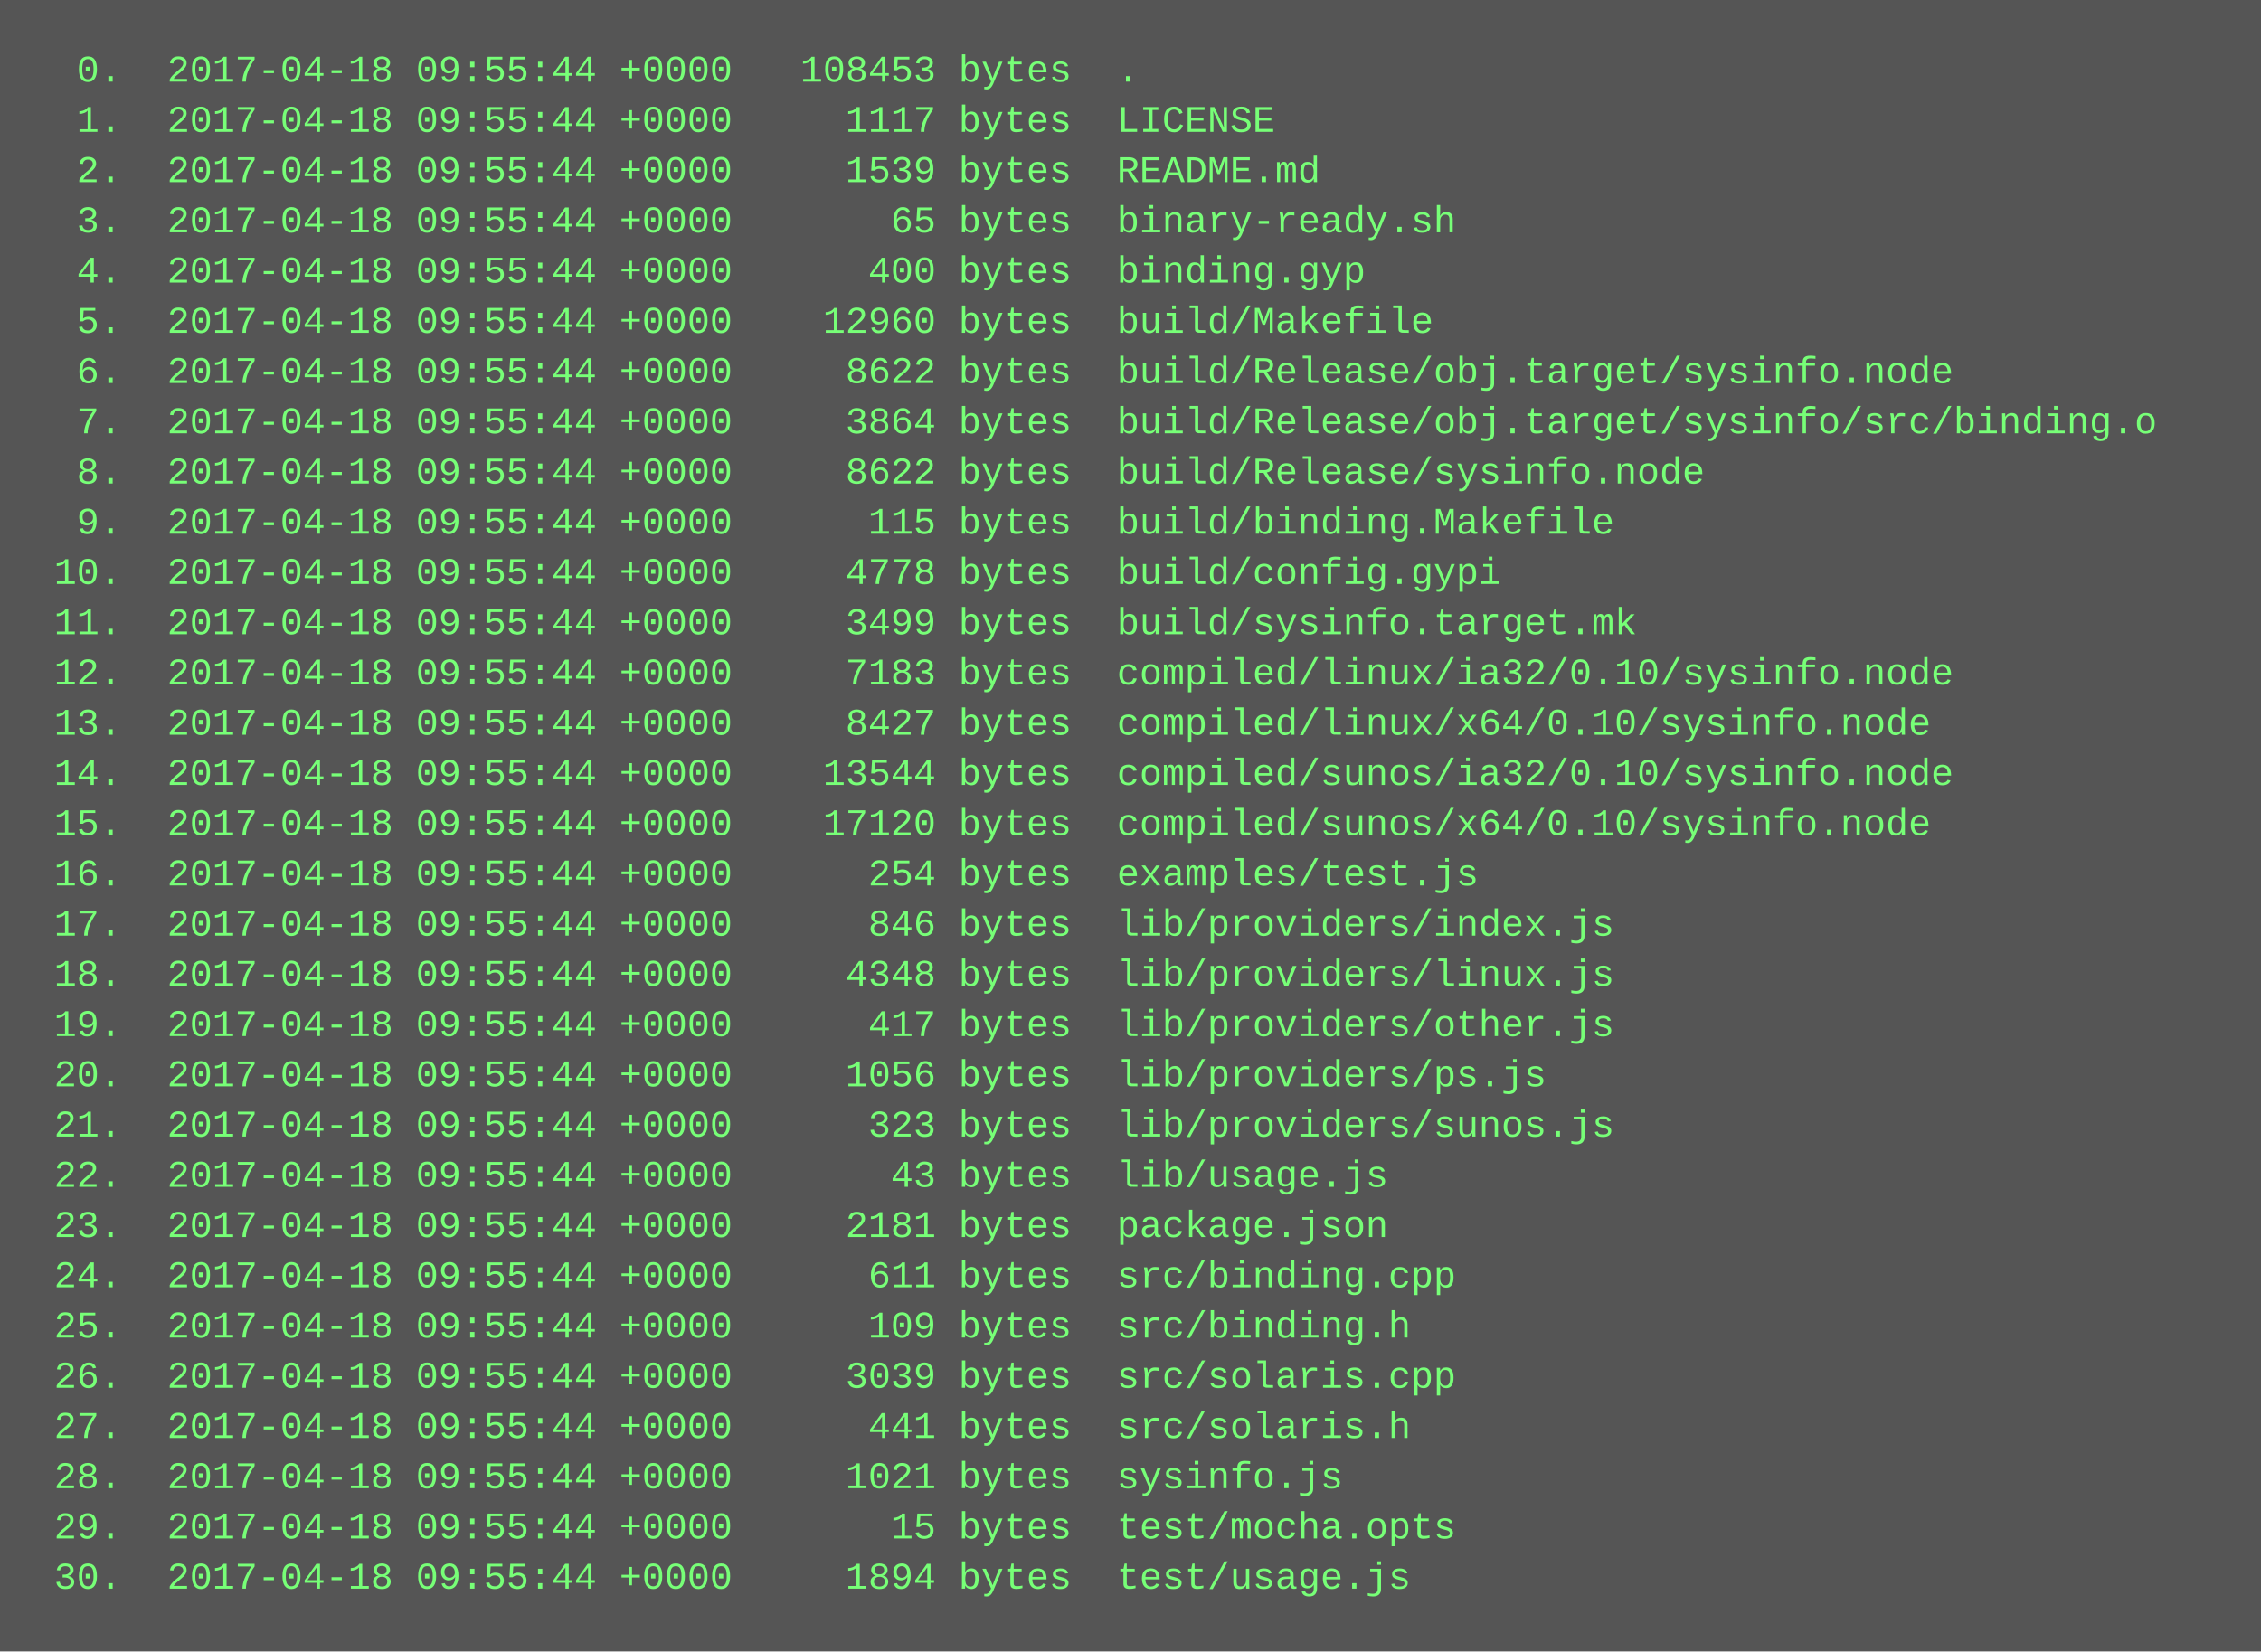
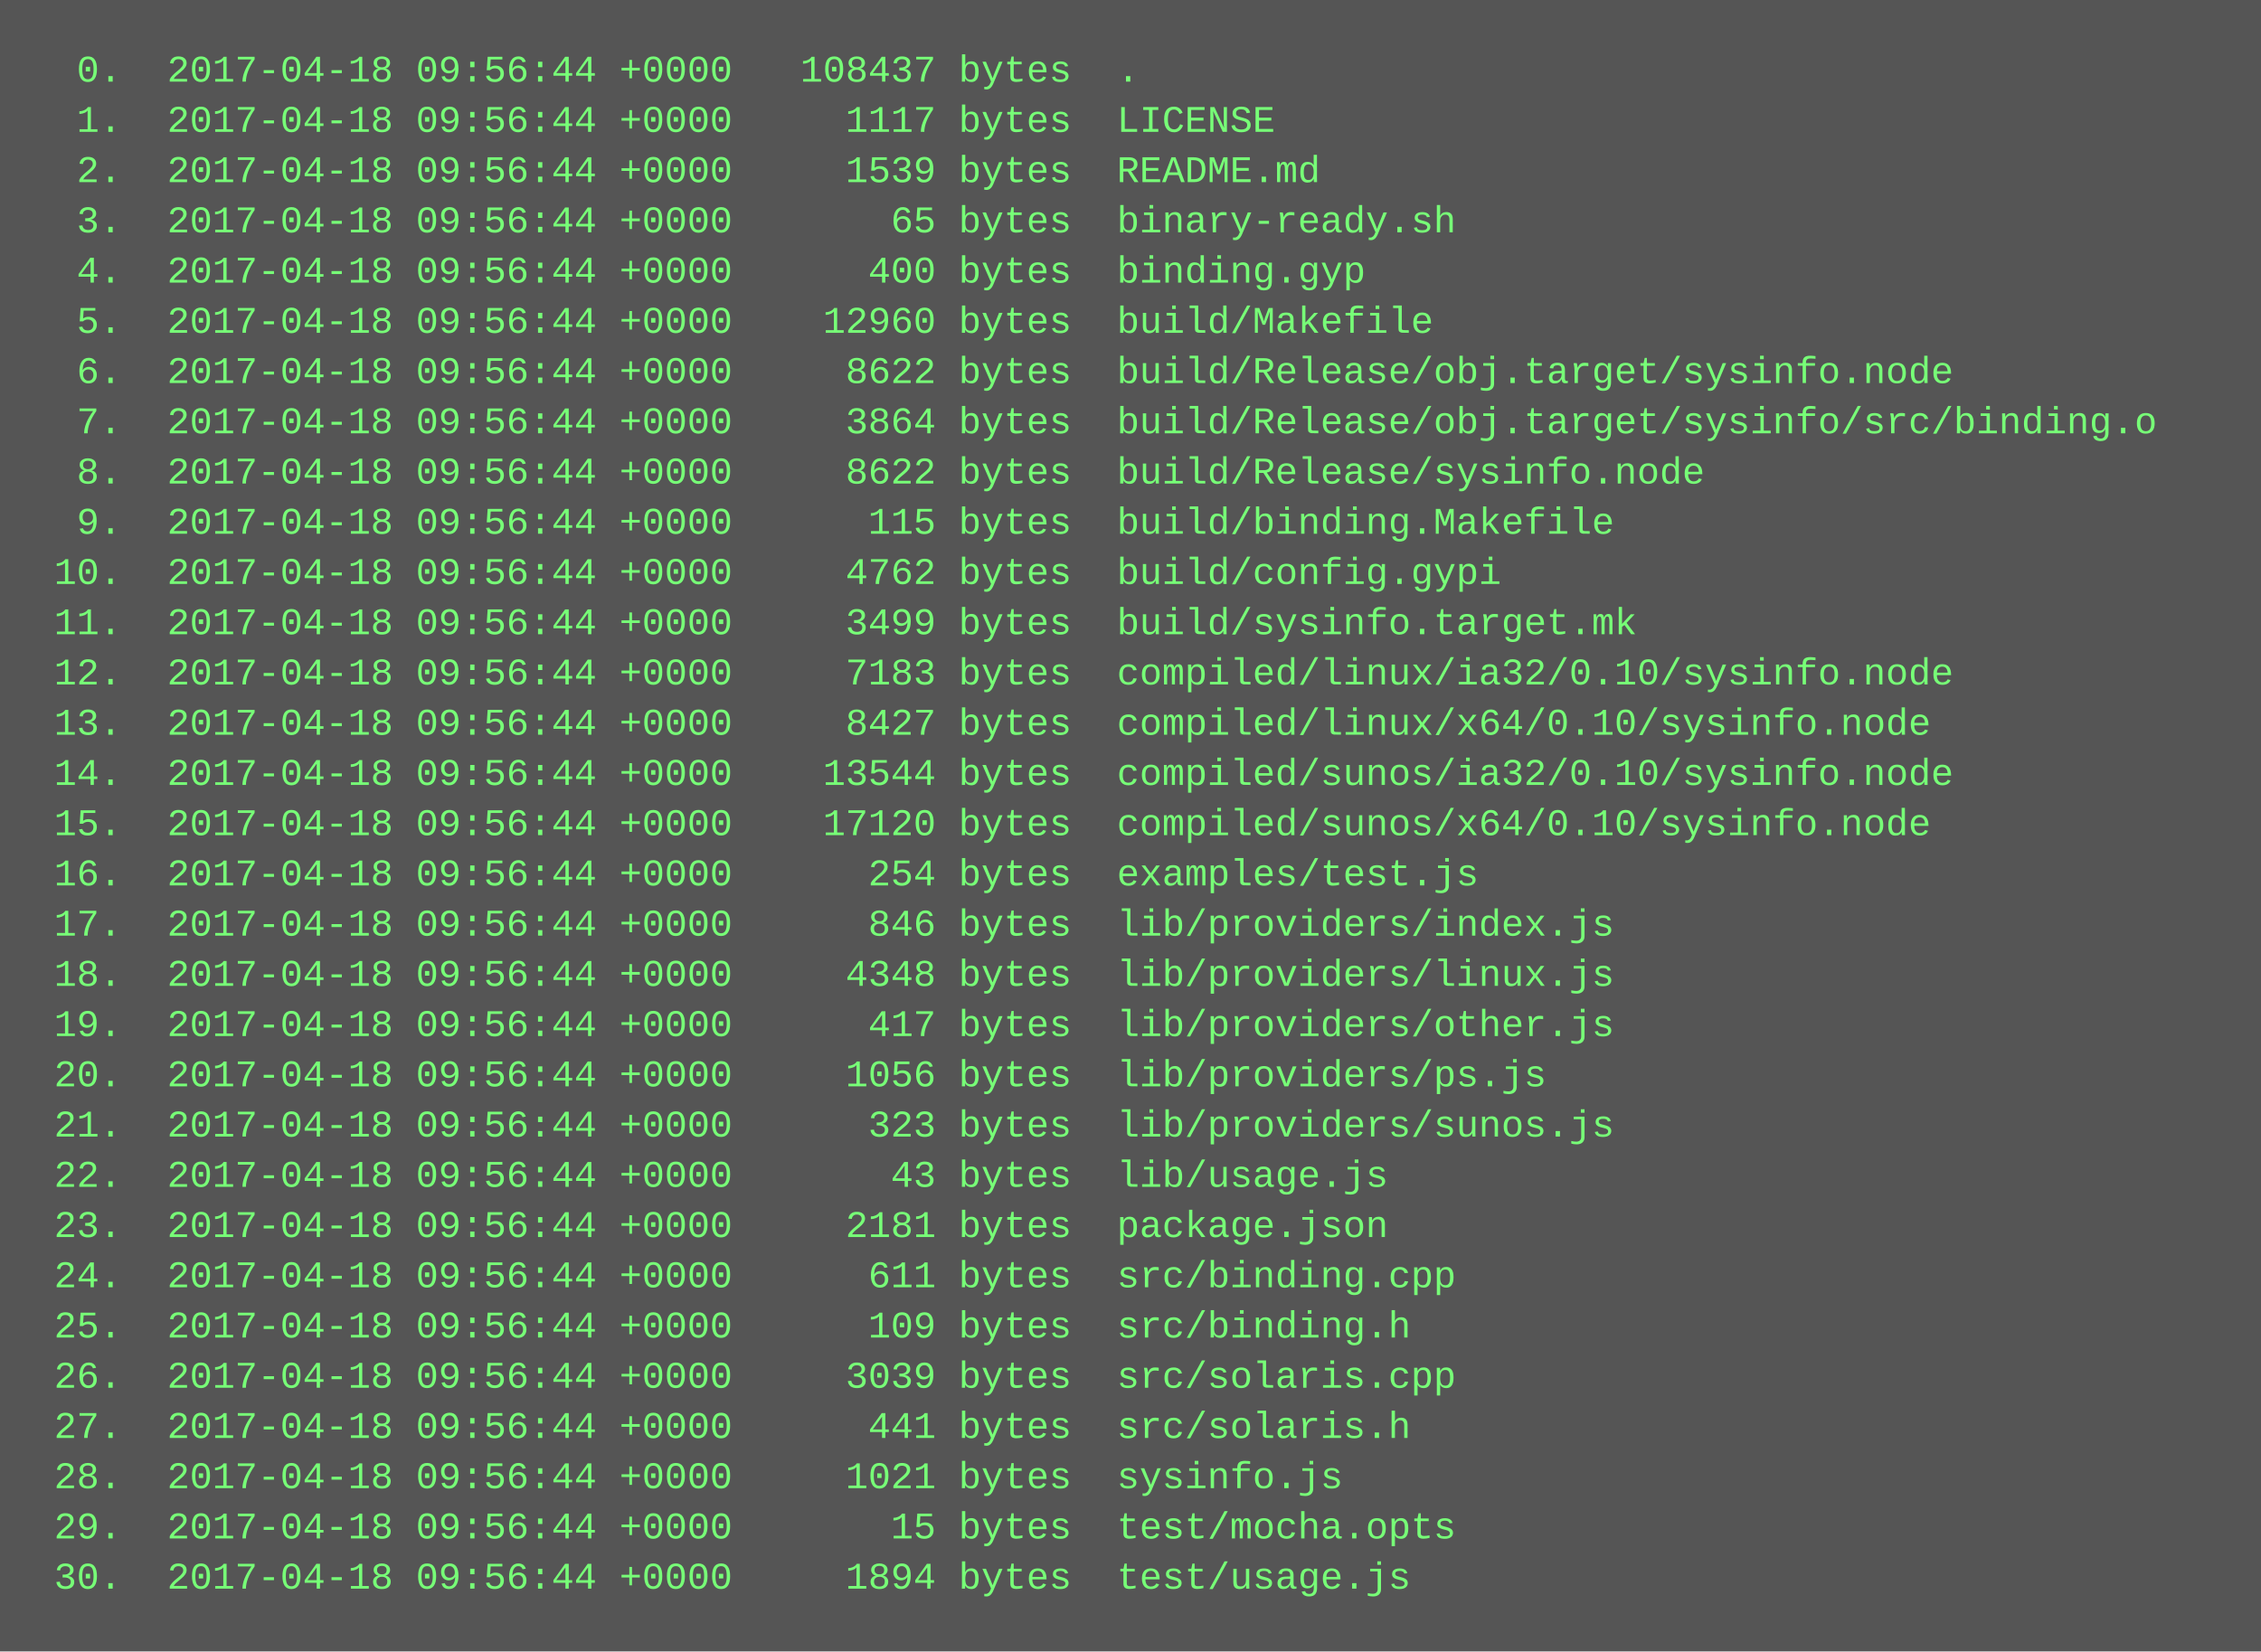
<svg xmlns="http://www.w3.org/2000/svg" height="526" width="720">
  <rect height="526" fill="#555" width="720" />
  <text fill="#7f7" font-family="Courier New" font-size="12" xml:space="preserve">
-     <tspan x="10" y="26">  0.  2017-04-18 09:55:44 +0000   108453 bytes  .</tspan>
-     <tspan x="10" y="42">  1.  2017-04-18 09:55:44 +0000     1117 bytes  LICENSE</tspan>
-     <tspan x="10" y="58">  2.  2017-04-18 09:55:44 +0000     1539 bytes  README.md</tspan>
-     <tspan x="10" y="74">  3.  2017-04-18 09:55:44 +0000       65 bytes  binary-ready.sh</tspan>
-     <tspan x="10" y="90">  4.  2017-04-18 09:55:44 +0000      400 bytes  binding.gyp</tspan>
-     <tspan x="10" y="106">  5.  2017-04-18 09:55:44 +0000    12960 bytes  build/Makefile</tspan>
-     <tspan x="10" y="122">  6.  2017-04-18 09:55:44 +0000     8622 bytes  build/Release/obj.target/sysinfo.node</tspan>
-     <tspan x="10" y="138">  7.  2017-04-18 09:55:44 +0000     3864 bytes  build/Release/obj.target/sysinfo/src/binding.o</tspan>
-     <tspan x="10" y="154">  8.  2017-04-18 09:55:44 +0000     8622 bytes  build/Release/sysinfo.node</tspan>
-     <tspan x="10" y="170">  9.  2017-04-18 09:55:44 +0000      115 bytes  build/binding.Makefile</tspan>
-     <tspan x="10" y="186"> 10.  2017-04-18 09:55:44 +0000     4778 bytes  build/config.gypi</tspan>
-     <tspan x="10" y="202"> 11.  2017-04-18 09:55:44 +0000     3499 bytes  build/sysinfo.target.mk</tspan>
-     <tspan x="10" y="218"> 12.  2017-04-18 09:55:44 +0000     7183 bytes  compiled/linux/ia32/0.10/sysinfo.node</tspan>
-     <tspan x="10" y="234"> 13.  2017-04-18 09:55:44 +0000     8427 bytes  compiled/linux/x64/0.10/sysinfo.node</tspan>
-     <tspan x="10" y="250"> 14.  2017-04-18 09:55:44 +0000    13544 bytes  compiled/sunos/ia32/0.10/sysinfo.node</tspan>
-     <tspan x="10" y="266"> 15.  2017-04-18 09:55:44 +0000    17120 bytes  compiled/sunos/x64/0.10/sysinfo.node</tspan>
-     <tspan x="10" y="282"> 16.  2017-04-18 09:55:44 +0000      254 bytes  examples/test.js</tspan>
-     <tspan x="10" y="298"> 17.  2017-04-18 09:55:44 +0000      846 bytes  lib/providers/index.js</tspan>
-     <tspan x="10" y="314"> 18.  2017-04-18 09:55:44 +0000     4348 bytes  lib/providers/linux.js</tspan>
-     <tspan x="10" y="330"> 19.  2017-04-18 09:55:44 +0000      417 bytes  lib/providers/other.js</tspan>
-     <tspan x="10" y="346"> 20.  2017-04-18 09:55:44 +0000     1056 bytes  lib/providers/ps.js</tspan>
-     <tspan x="10" y="362"> 21.  2017-04-18 09:55:44 +0000      323 bytes  lib/providers/sunos.js</tspan>
-     <tspan x="10" y="378"> 22.  2017-04-18 09:55:44 +0000       43 bytes  lib/usage.js</tspan>
-     <tspan x="10" y="394"> 23.  2017-04-18 09:55:44 +0000     2181 bytes  package.json</tspan>
-     <tspan x="10" y="410"> 24.  2017-04-18 09:55:44 +0000      611 bytes  src/binding.cpp</tspan>
-     <tspan x="10" y="426"> 25.  2017-04-18 09:55:44 +0000      109 bytes  src/binding.h</tspan>
-     <tspan x="10" y="442"> 26.  2017-04-18 09:55:44 +0000     3039 bytes  src/solaris.cpp</tspan>
-     <tspan x="10" y="458"> 27.  2017-04-18 09:55:44 +0000      441 bytes  src/solaris.h</tspan>
-     <tspan x="10" y="474"> 28.  2017-04-18 09:55:44 +0000     1021 bytes  sysinfo.js</tspan>
-     <tspan x="10" y="490"> 29.  2017-04-18 09:55:44 +0000       15 bytes  test/mocha.opts</tspan>
-     <tspan x="10" y="506"> 30.  2017-04-18 09:55:44 +0000     1894 bytes  test/usage.js</tspan>
+     <tspan x="10" y="26">  0.  2017-04-18 09:56:44 +0000   108437 bytes  .</tspan>
+     <tspan x="10" y="42">  1.  2017-04-18 09:56:44 +0000     1117 bytes  LICENSE</tspan>
+     <tspan x="10" y="58">  2.  2017-04-18 09:56:44 +0000     1539 bytes  README.md</tspan>
+     <tspan x="10" y="74">  3.  2017-04-18 09:56:44 +0000       65 bytes  binary-ready.sh</tspan>
+     <tspan x="10" y="90">  4.  2017-04-18 09:56:44 +0000      400 bytes  binding.gyp</tspan>
+     <tspan x="10" y="106">  5.  2017-04-18 09:56:44 +0000    12960 bytes  build/Makefile</tspan>
+     <tspan x="10" y="122">  6.  2017-04-18 09:56:44 +0000     8622 bytes  build/Release/obj.target/sysinfo.node</tspan>
+     <tspan x="10" y="138">  7.  2017-04-18 09:56:44 +0000     3864 bytes  build/Release/obj.target/sysinfo/src/binding.o</tspan>
+     <tspan x="10" y="154">  8.  2017-04-18 09:56:44 +0000     8622 bytes  build/Release/sysinfo.node</tspan>
+     <tspan x="10" y="170">  9.  2017-04-18 09:56:44 +0000      115 bytes  build/binding.Makefile</tspan>
+     <tspan x="10" y="186"> 10.  2017-04-18 09:56:44 +0000     4762 bytes  build/config.gypi</tspan>
+     <tspan x="10" y="202"> 11.  2017-04-18 09:56:44 +0000     3499 bytes  build/sysinfo.target.mk</tspan>
+     <tspan x="10" y="218"> 12.  2017-04-18 09:56:44 +0000     7183 bytes  compiled/linux/ia32/0.10/sysinfo.node</tspan>
+     <tspan x="10" y="234"> 13.  2017-04-18 09:56:44 +0000     8427 bytes  compiled/linux/x64/0.10/sysinfo.node</tspan>
+     <tspan x="10" y="250"> 14.  2017-04-18 09:56:44 +0000    13544 bytes  compiled/sunos/ia32/0.10/sysinfo.node</tspan>
+     <tspan x="10" y="266"> 15.  2017-04-18 09:56:44 +0000    17120 bytes  compiled/sunos/x64/0.10/sysinfo.node</tspan>
+     <tspan x="10" y="282"> 16.  2017-04-18 09:56:44 +0000      254 bytes  examples/test.js</tspan>
+     <tspan x="10" y="298"> 17.  2017-04-18 09:56:44 +0000      846 bytes  lib/providers/index.js</tspan>
+     <tspan x="10" y="314"> 18.  2017-04-18 09:56:44 +0000     4348 bytes  lib/providers/linux.js</tspan>
+     <tspan x="10" y="330"> 19.  2017-04-18 09:56:44 +0000      417 bytes  lib/providers/other.js</tspan>
+     <tspan x="10" y="346"> 20.  2017-04-18 09:56:44 +0000     1056 bytes  lib/providers/ps.js</tspan>
+     <tspan x="10" y="362"> 21.  2017-04-18 09:56:44 +0000      323 bytes  lib/providers/sunos.js</tspan>
+     <tspan x="10" y="378"> 22.  2017-04-18 09:56:44 +0000       43 bytes  lib/usage.js</tspan>
+     <tspan x="10" y="394"> 23.  2017-04-18 09:56:44 +0000     2181 bytes  package.json</tspan>
+     <tspan x="10" y="410"> 24.  2017-04-18 09:56:44 +0000      611 bytes  src/binding.cpp</tspan>
+     <tspan x="10" y="426"> 25.  2017-04-18 09:56:44 +0000      109 bytes  src/binding.h</tspan>
+     <tspan x="10" y="442"> 26.  2017-04-18 09:56:44 +0000     3039 bytes  src/solaris.cpp</tspan>
+     <tspan x="10" y="458"> 27.  2017-04-18 09:56:44 +0000      441 bytes  src/solaris.h</tspan>
+     <tspan x="10" y="474"> 28.  2017-04-18 09:56:44 +0000     1021 bytes  sysinfo.js</tspan>
+     <tspan x="10" y="490"> 29.  2017-04-18 09:56:44 +0000       15 bytes  test/mocha.opts</tspan>
+     <tspan x="10" y="506"> 30.  2017-04-18 09:56:44 +0000     1894 bytes  test/usage.js</tspan>
  </text>
</svg>
